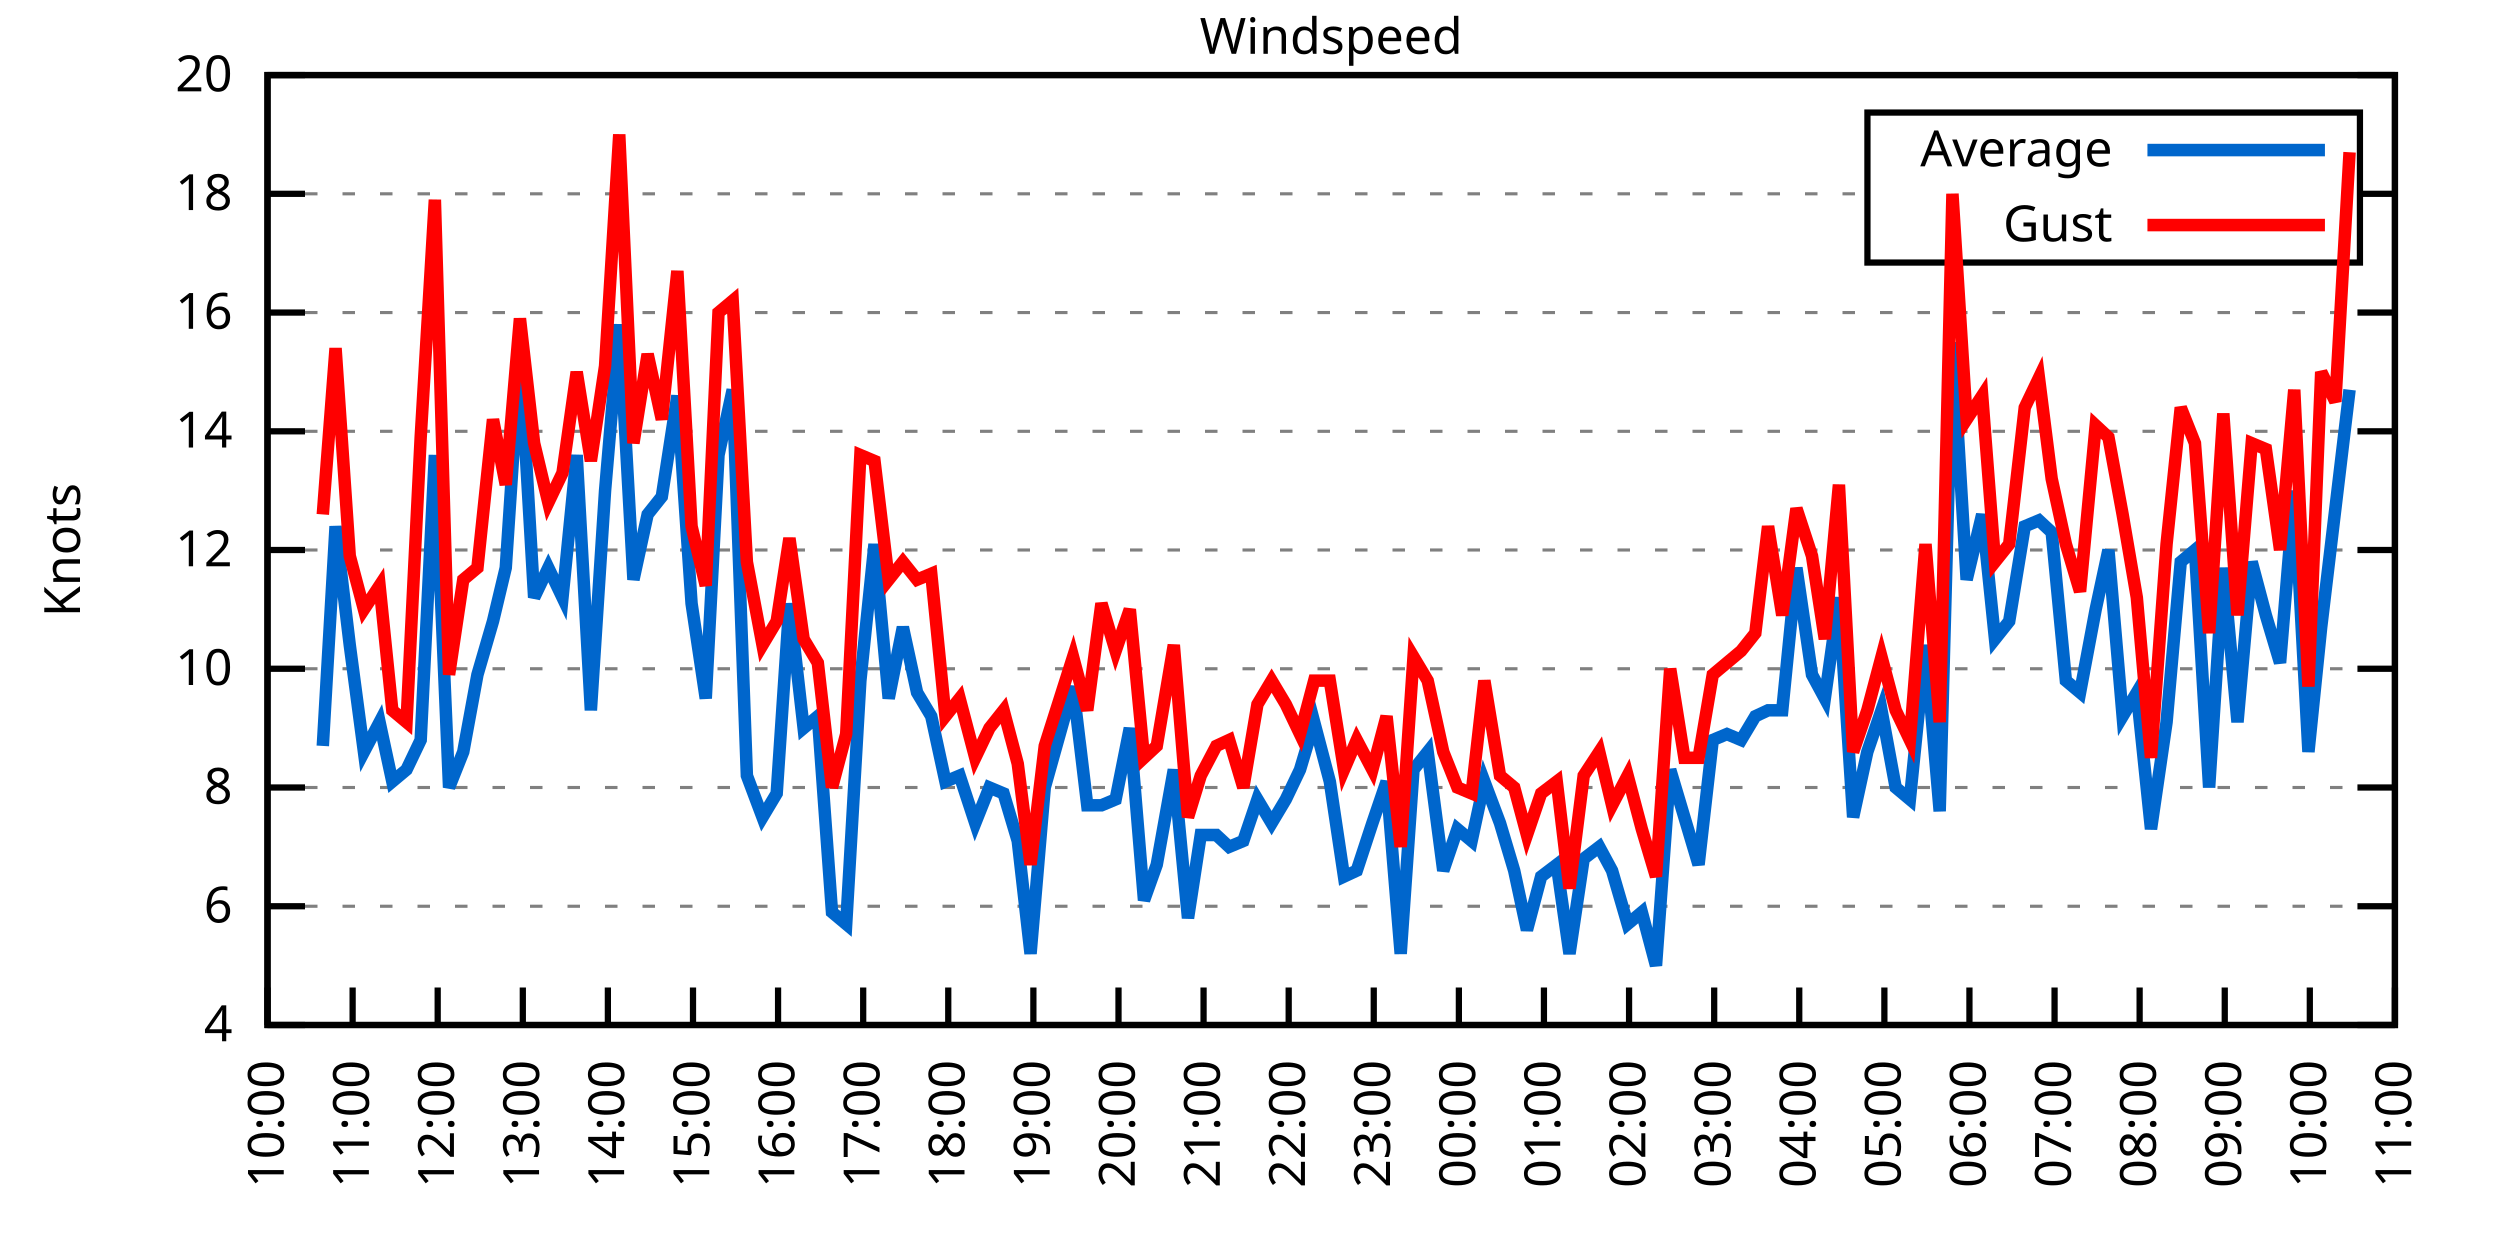
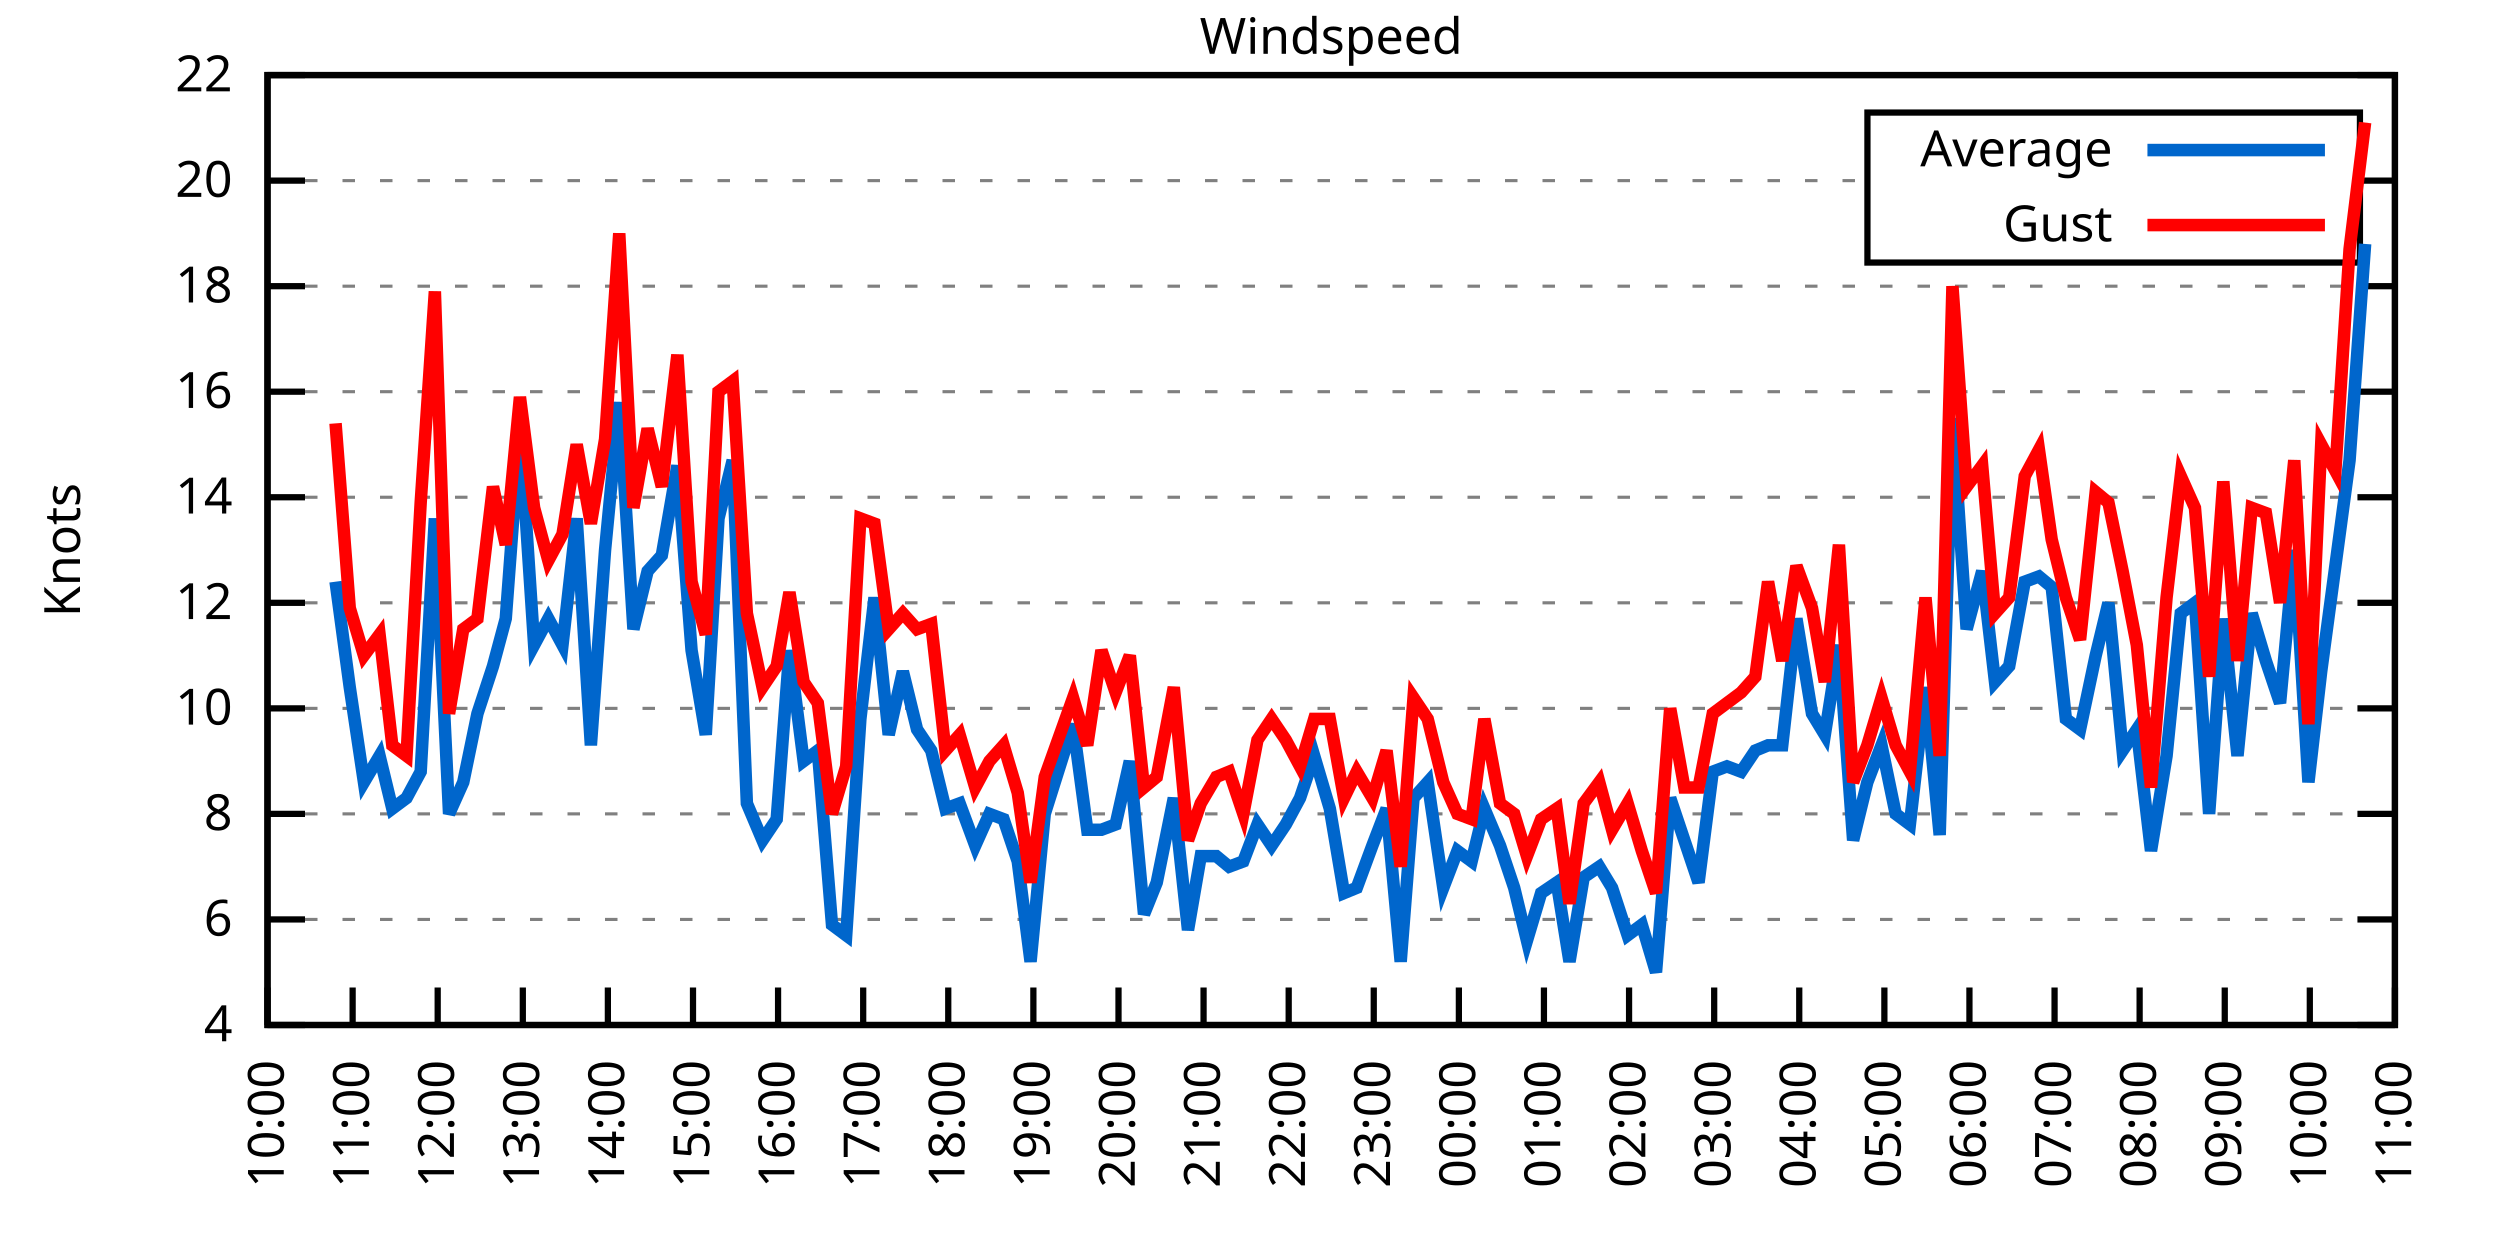
<svg xmlns="http://www.w3.org/2000/svg" xmlns:xlink="http://www.w3.org/1999/xlink" width="400" height="200" viewBox="0 0 400 200">
  <g id="gnuplot_canvas">
    <rect x="0" y="0" width="400" height="200" fill="none" />
    <defs>
      <circle id="gpDot" r="0.5" stroke-width="0.5" stroke="currentColor" />
      <path id="gpPt0" stroke-width="0.333" stroke="currentColor" d="M-1,0 h2 M0,-1 v2" />
      <path id="gpPt1" stroke-width="0.333" stroke="currentColor" d="M-1,-1 L1,1 M1,-1 L-1,1" />
      <path id="gpPt2" stroke-width="0.333" stroke="currentColor" d="M-1,0 L1,0 M0,-1 L0,1 M-1,-1 L1,1 M-1,1 L1,-1" />
      <rect id="gpPt3" stroke-width="0.333" stroke="currentColor" x="-1" y="-1" width="2" height="2" />
      <rect id="gpPt4" stroke-width="0.333" stroke="currentColor" fill="currentColor" x="-1" y="-1" width="2" height="2" />
      <circle id="gpPt5" stroke-width="0.333" stroke="currentColor" cx="0" cy="0" r="1" />
      <use xlink:href="#gpPt5" id="gpPt6" fill="currentColor" stroke="none" />
      <path id="gpPt7" stroke-width="0.333" stroke="currentColor" d="M0,-1.33 L-1.33,0.67 L1.33,0.67 z" />
      <use xlink:href="#gpPt7" id="gpPt8" fill="currentColor" stroke="none" />
      <use xlink:href="#gpPt7" id="gpPt9" stroke="currentColor" transform="rotate(180)" />
      <use xlink:href="#gpPt9" id="gpPt10" fill="currentColor" stroke="none" />
      <use xlink:href="#gpPt3" id="gpPt11" stroke="currentColor" transform="rotate(45)" />
      <use xlink:href="#gpPt11" id="gpPt12" fill="currentColor" stroke="none" />
      <path id="gpPt13" stroke-width="0.333" stroke="currentColor" d="M0,1.330 L1.265,0.411 L0.782,-1.067 L-0.782,-1.076 L-1.265,0.411 z" />
      <use xlink:href="#gpPt13" id="gpPt14" fill="currentColor" stroke="none" />
      <filter id="textbox" filterUnits="objectBoundingBox" x="0" y="0" height="1" width="1">
        <feFlood flood-color="white" flood-opacity="1" result="bgnd" />
        <feComposite in="SourceGraphic" in2="bgnd" operator="atop" />
      </filter>
      <filter id="greybox" filterUnits="objectBoundingBox" x="0" y="0" height="1" width="1">
        <feFlood flood-color="lightgrey" flood-opacity="1" result="grey" />
        <feComposite in="SourceGraphic" in2="grey" operator="atop" />
      </filter>
    </defs>
    <g fill="none" color="white" stroke="currentColor" stroke-width="1.00" stroke-linecap="butt" stroke-linejoin="miter">
</g>
    <g fill="none" color="black" stroke="currentColor" stroke-width="1.00" stroke-linecap="butt" stroke-linejoin="miter">
      <g stroke="none" shape-rendering="crispEdges">
        <polygon fill="rgb(255, 255, 255)" points="42.80,164.00 383.18,164.00 383.18,12.02 42.80,12.02 " />
      </g>
    </g>
    <g fill="none" color="black" stroke="currentColor" stroke-width="1.00" stroke-linecap="butt" stroke-linejoin="miter">
</g>
    <g fill="none" color="black" stroke="black" stroke-width="0.50" stroke-linecap="butt" stroke-linejoin="miter">
</g>
    <g fill="none" color="gray" stroke="currentColor" stroke-width="0.50" stroke-linecap="butt" stroke-linejoin="miter">
      <path stroke="gray" stroke-dasharray="2,4" class="gridline" d="M42.80,164.00 L383.19,164.00  " />
    </g>
    <g fill="none" color="gray" stroke="gray" stroke-width="1.00" stroke-linecap="butt" stroke-linejoin="miter">
</g>
    <g fill="none" color="black" stroke="currentColor" stroke-width="1.00" stroke-linecap="butt" stroke-linejoin="miter">
      <path stroke="black" d="M42.80,164.00 L48.80,164.00 M383.19,164.00 L377.19,164.00  " />
      <g transform="translate(37.20,166.60)" stroke="none" fill="black" font-family="Sans" font-size="8.00" text-anchor="end">
        <text>
          <tspan font-family="Sans"> 4</tspan>
        </text>
      </g>
    </g>
    <g fill="none" color="black" stroke="currentColor" stroke-width="1.00" stroke-linecap="butt" stroke-linejoin="miter">
</g>
    <g fill="none" color="black" stroke="black" stroke-width="0.50" stroke-linecap="butt" stroke-linejoin="miter">
</g>
    <g fill="none" color="gray" stroke="currentColor" stroke-width="0.50" stroke-linecap="butt" stroke-linejoin="miter">
-       <path stroke="gray" stroke-dasharray="2,4" class="gridline" d="M42.80,145.00 L383.19,145.00  " />
-     </g>
-     <g fill="none" color="gray" stroke="gray" stroke-width="1.00" stroke-linecap="butt" stroke-linejoin="miter">
- </g>
-     <g fill="none" color="black" stroke="currentColor" stroke-width="1.00" stroke-linecap="butt" stroke-linejoin="miter">
-       <path stroke="black" d="M42.80,145.00 L48.80,145.00 M383.19,145.00 L377.19,145.00  " />
-       <g transform="translate(37.20,147.60)" stroke="none" fill="black" font-family="Sans" font-size="8.00" text-anchor="end">
+       <path stroke="gray" stroke-dasharray="2,4" class="gridline" d="M42.80,147.11 L383.19,147.11  " />
+     </g>
+     <g fill="none" color="gray" stroke="gray" stroke-width="1.00" stroke-linecap="butt" stroke-linejoin="miter">
+ </g>
+     <g fill="none" color="black" stroke="currentColor" stroke-width="1.00" stroke-linecap="butt" stroke-linejoin="miter">
+       <path stroke="black" d="M42.80,147.11 L48.80,147.11 M383.19,147.11 L377.19,147.11  " />
+       <g transform="translate(37.20,149.71)" stroke="none" fill="black" font-family="Sans" font-size="8.00" text-anchor="end">
        <text>
          <tspan font-family="Sans"> 6</tspan>
        </text>
      </g>
    </g>
    <g fill="none" color="black" stroke="currentColor" stroke-width="1.00" stroke-linecap="butt" stroke-linejoin="miter">
</g>
    <g fill="none" color="black" stroke="black" stroke-width="0.50" stroke-linecap="butt" stroke-linejoin="miter">
</g>
    <g fill="none" color="gray" stroke="currentColor" stroke-width="0.50" stroke-linecap="butt" stroke-linejoin="miter">
-       <path stroke="gray" stroke-dasharray="2,4" class="gridline" d="M42.80,126.00 L383.19,126.00  " />
-     </g>
-     <g fill="none" color="gray" stroke="gray" stroke-width="1.00" stroke-linecap="butt" stroke-linejoin="miter">
- </g>
-     <g fill="none" color="black" stroke="currentColor" stroke-width="1.00" stroke-linecap="butt" stroke-linejoin="miter">
-       <path stroke="black" d="M42.80,126.00 L48.80,126.00 M383.19,126.00 L377.19,126.00  " />
-       <g transform="translate(37.20,128.60)" stroke="none" fill="black" font-family="Sans" font-size="8.00" text-anchor="end">
+       <path stroke="gray" stroke-dasharray="2,4" class="gridline" d="M42.80,130.22 L383.19,130.22  " />
+     </g>
+     <g fill="none" color="gray" stroke="gray" stroke-width="1.00" stroke-linecap="butt" stroke-linejoin="miter">
+ </g>
+     <g fill="none" color="black" stroke="currentColor" stroke-width="1.00" stroke-linecap="butt" stroke-linejoin="miter">
+       <path stroke="black" d="M42.80,130.22 L48.80,130.22 M383.19,130.22 L377.19,130.22  " />
+       <g transform="translate(37.20,132.82)" stroke="none" fill="black" font-family="Sans" font-size="8.00" text-anchor="end">
        <text>
          <tspan font-family="Sans"> 8</tspan>
        </text>
      </g>
    </g>
    <g fill="none" color="black" stroke="currentColor" stroke-width="1.00" stroke-linecap="butt" stroke-linejoin="miter">
</g>
    <g fill="none" color="black" stroke="black" stroke-width="0.50" stroke-linecap="butt" stroke-linejoin="miter">
</g>
    <g fill="none" color="gray" stroke="currentColor" stroke-width="0.50" stroke-linecap="butt" stroke-linejoin="miter">
-       <path stroke="gray" stroke-dasharray="2,4" class="gridline" d="M42.80,107.00 L383.19,107.00  " />
-     </g>
-     <g fill="none" color="gray" stroke="gray" stroke-width="1.00" stroke-linecap="butt" stroke-linejoin="miter">
- </g>
-     <g fill="none" color="black" stroke="currentColor" stroke-width="1.00" stroke-linecap="butt" stroke-linejoin="miter">
-       <path stroke="black" d="M42.80,107.00 L48.80,107.00 M383.19,107.00 L377.19,107.00  " />
-       <g transform="translate(37.20,109.60)" stroke="none" fill="black" font-family="Sans" font-size="8.00" text-anchor="end">
+       <path stroke="gray" stroke-dasharray="2,4" class="gridline" d="M42.80,113.34 L383.19,113.34  " />
+     </g>
+     <g fill="none" color="gray" stroke="gray" stroke-width="1.00" stroke-linecap="butt" stroke-linejoin="miter">
+ </g>
+     <g fill="none" color="black" stroke="currentColor" stroke-width="1.00" stroke-linecap="butt" stroke-linejoin="miter">
+       <path stroke="black" d="M42.80,113.34 L48.80,113.34 M383.19,113.34 L377.19,113.34  " />
+       <g transform="translate(37.20,115.94)" stroke="none" fill="black" font-family="Sans" font-size="8.00" text-anchor="end">
        <text>
          <tspan font-family="Sans"> 10</tspan>
        </text>
      </g>
    </g>
    <g fill="none" color="black" stroke="currentColor" stroke-width="1.00" stroke-linecap="butt" stroke-linejoin="miter">
</g>
    <g fill="none" color="black" stroke="black" stroke-width="0.50" stroke-linecap="butt" stroke-linejoin="miter">
</g>
    <g fill="none" color="gray" stroke="currentColor" stroke-width="0.50" stroke-linecap="butt" stroke-linejoin="miter">
-       <path stroke="gray" stroke-dasharray="2,4" class="gridline" d="M42.80,88.00 L383.19,88.00  " />
-     </g>
-     <g fill="none" color="gray" stroke="gray" stroke-width="1.00" stroke-linecap="butt" stroke-linejoin="miter">
- </g>
-     <g fill="none" color="black" stroke="currentColor" stroke-width="1.00" stroke-linecap="butt" stroke-linejoin="miter">
-       <path stroke="black" d="M42.80,88.00 L48.80,88.00 M383.19,88.00 L377.19,88.00  " />
-       <g transform="translate(37.20,90.60)" stroke="none" fill="black" font-family="Sans" font-size="8.00" text-anchor="end">
+       <path stroke="gray" stroke-dasharray="2,4" class="gridline" d="M42.80,96.45 L383.19,96.45  " />
+     </g>
+     <g fill="none" color="gray" stroke="gray" stroke-width="1.00" stroke-linecap="butt" stroke-linejoin="miter">
+ </g>
+     <g fill="none" color="black" stroke="currentColor" stroke-width="1.00" stroke-linecap="butt" stroke-linejoin="miter">
+       <path stroke="black" d="M42.80,96.45 L48.80,96.45 M383.19,96.45 L377.19,96.45  " />
+       <g transform="translate(37.20,99.05)" stroke="none" fill="black" font-family="Sans" font-size="8.00" text-anchor="end">
        <text>
          <tspan font-family="Sans"> 12</tspan>
        </text>
      </g>
    </g>
    <g fill="none" color="black" stroke="currentColor" stroke-width="1.00" stroke-linecap="butt" stroke-linejoin="miter">
</g>
    <g fill="none" color="black" stroke="black" stroke-width="0.50" stroke-linecap="butt" stroke-linejoin="miter">
</g>
    <g fill="none" color="gray" stroke="currentColor" stroke-width="0.50" stroke-linecap="butt" stroke-linejoin="miter">
-       <path stroke="gray" stroke-dasharray="2,4" class="gridline" d="M42.80,69.01 L383.19,69.01  " />
-     </g>
-     <g fill="none" color="gray" stroke="gray" stroke-width="1.00" stroke-linecap="butt" stroke-linejoin="miter">
- </g>
-     <g fill="none" color="black" stroke="currentColor" stroke-width="1.00" stroke-linecap="butt" stroke-linejoin="miter">
-       <path stroke="black" d="M42.80,69.01 L48.80,69.01 M383.19,69.01 L377.19,69.01  " />
-       <g transform="translate(37.20,71.61)" stroke="none" fill="black" font-family="Sans" font-size="8.00" text-anchor="end">
+       <path stroke="gray" stroke-dasharray="2,4" class="gridline" d="M42.80,79.56 L383.19,79.56  " />
+     </g>
+     <g fill="none" color="gray" stroke="gray" stroke-width="1.00" stroke-linecap="butt" stroke-linejoin="miter">
+ </g>
+     <g fill="none" color="black" stroke="currentColor" stroke-width="1.00" stroke-linecap="butt" stroke-linejoin="miter">
+       <path stroke="black" d="M42.80,79.56 L48.80,79.56 M383.19,79.56 L377.19,79.56  " />
+       <g transform="translate(37.20,82.16)" stroke="none" fill="black" font-family="Sans" font-size="8.00" text-anchor="end">
        <text>
          <tspan font-family="Sans"> 14</tspan>
        </text>
      </g>
    </g>
    <g fill="none" color="black" stroke="currentColor" stroke-width="1.00" stroke-linecap="butt" stroke-linejoin="miter">
</g>
    <g fill="none" color="black" stroke="black" stroke-width="0.50" stroke-linecap="butt" stroke-linejoin="miter">
</g>
    <g fill="none" color="gray" stroke="currentColor" stroke-width="0.50" stroke-linecap="butt" stroke-linejoin="miter">
-       <path stroke="gray" stroke-dasharray="2,4" class="gridline" d="M42.80,50.01 L383.19,50.01  " />
-     </g>
-     <g fill="none" color="gray" stroke="gray" stroke-width="1.00" stroke-linecap="butt" stroke-linejoin="miter">
- </g>
-     <g fill="none" color="black" stroke="currentColor" stroke-width="1.00" stroke-linecap="butt" stroke-linejoin="miter">
-       <path stroke="black" d="M42.80,50.01 L48.80,50.01 M383.19,50.01 L377.19,50.01  " />
-       <g transform="translate(37.20,52.61)" stroke="none" fill="black" font-family="Sans" font-size="8.00" text-anchor="end">
+       <path stroke="gray" stroke-dasharray="2,4" class="gridline" d="M42.80,62.67 L383.19,62.67  " />
+     </g>
+     <g fill="none" color="gray" stroke="gray" stroke-width="1.00" stroke-linecap="butt" stroke-linejoin="miter">
+ </g>
+     <g fill="none" color="black" stroke="currentColor" stroke-width="1.00" stroke-linecap="butt" stroke-linejoin="miter">
+       <path stroke="black" d="M42.80,62.67 L48.80,62.67 M383.19,62.67 L377.19,62.67  " />
+       <g transform="translate(37.20,65.27)" stroke="none" fill="black" font-family="Sans" font-size="8.00" text-anchor="end">
        <text>
          <tspan font-family="Sans"> 16</tspan>
        </text>
      </g>
    </g>
    <g fill="none" color="black" stroke="currentColor" stroke-width="1.00" stroke-linecap="butt" stroke-linejoin="miter">
</g>
    <g fill="none" color="black" stroke="black" stroke-width="0.50" stroke-linecap="butt" stroke-linejoin="miter">
</g>
    <g fill="none" color="gray" stroke="currentColor" stroke-width="0.50" stroke-linecap="butt" stroke-linejoin="miter">
-       <path stroke="gray" stroke-dasharray="2,4" class="gridline" d="M42.80,31.01 L298.79,31.01 M377.59,31.01 L383.19,31.01  " />
-     </g>
-     <g fill="none" color="gray" stroke="gray" stroke-width="1.00" stroke-linecap="butt" stroke-linejoin="miter">
- </g>
-     <g fill="none" color="black" stroke="currentColor" stroke-width="1.00" stroke-linecap="butt" stroke-linejoin="miter">
-       <path stroke="black" d="M42.80,31.01 L48.80,31.01 M383.19,31.01 L377.19,31.01  " />
-       <g transform="translate(37.20,33.61)" stroke="none" fill="black" font-family="Sans" font-size="8.00" text-anchor="end">
+       <path stroke="gray" stroke-dasharray="2,4" class="gridline" d="M42.80,45.79 L383.19,45.79  " />
+     </g>
+     <g fill="none" color="gray" stroke="gray" stroke-width="1.00" stroke-linecap="butt" stroke-linejoin="miter">
+ </g>
+     <g fill="none" color="black" stroke="currentColor" stroke-width="1.00" stroke-linecap="butt" stroke-linejoin="miter">
+       <path stroke="black" d="M42.80,45.79 L48.80,45.79 M383.19,45.79 L377.19,45.79  " />
+       <g transform="translate(37.20,48.39)" stroke="none" fill="black" font-family="Sans" font-size="8.00" text-anchor="end">
        <text>
          <tspan font-family="Sans"> 18</tspan>
+         </text>
+       </g>
+     </g>
+     <g fill="none" color="black" stroke="currentColor" stroke-width="1.00" stroke-linecap="butt" stroke-linejoin="miter">
+ </g>
+     <g fill="none" color="black" stroke="black" stroke-width="0.50" stroke-linecap="butt" stroke-linejoin="miter">
+ </g>
+     <g fill="none" color="gray" stroke="currentColor" stroke-width="0.50" stroke-linecap="butt" stroke-linejoin="miter">
+       <path stroke="gray" stroke-dasharray="2,4" class="gridline" d="M42.80,28.90 L298.79,28.90 M377.59,28.90 L383.19,28.90  " />
+     </g>
+     <g fill="none" color="gray" stroke="gray" stroke-width="1.00" stroke-linecap="butt" stroke-linejoin="miter">
+ </g>
+     <g fill="none" color="black" stroke="currentColor" stroke-width="1.00" stroke-linecap="butt" stroke-linejoin="miter">
+       <path stroke="black" d="M42.80,28.90 L48.80,28.90 M383.19,28.90 L377.19,28.90  " />
+       <g transform="translate(37.20,31.50)" stroke="none" fill="black" font-family="Sans" font-size="8.00" text-anchor="end">
+         <text>
+           <tspan font-family="Sans"> 20</tspan>
        </text>
      </g>
    </g>
    <g fill="none" color="black" stroke="currentColor" stroke-width="1.00" stroke-linecap="butt" stroke-linejoin="miter">
</g>
    <g fill="none" color="black" stroke="black" stroke-width="0.50" stroke-linecap="butt" stroke-linejoin="miter">
</g>
    <g fill="none" color="gray" stroke="currentColor" stroke-width="0.50" stroke-linecap="butt" stroke-linejoin="miter">
      <path stroke="gray" stroke-dasharray="2,4" class="gridline" d="M42.80,12.01 L383.19,12.01  " />
    </g>
    <g fill="none" color="gray" stroke="gray" stroke-width="1.00" stroke-linecap="butt" stroke-linejoin="miter">
</g>
    <g fill="none" color="black" stroke="currentColor" stroke-width="1.00" stroke-linecap="butt" stroke-linejoin="miter">
      <path stroke="black" d="M42.80,12.01 L48.80,12.01 M383.19,12.01 L377.19,12.01  " />
      <g transform="translate(37.20,14.61)" stroke="none" fill="black" font-family="Sans" font-size="8.00" text-anchor="end">
        <text>
-           <tspan font-family="Sans"> 20</tspan>
+           <tspan font-family="Sans"> 22</tspan>
        </text>
      </g>
    </g>
    <g fill="none" color="black" stroke="currentColor" stroke-width="1.00" stroke-linecap="butt" stroke-linejoin="miter">
      <path stroke="black" d="M42.80,164.00 L42.80,158.00  " />
      <g transform="translate(45.40,169.60) rotate(270.00)" stroke="none" fill="black" font-family="Sans" font-size="8.00" text-anchor="end">
        <text>
          <tspan font-family="Sans">10:00</tspan>
        </text>
      </g>
    </g>
    <g fill="none" color="black" stroke="currentColor" stroke-width="1.00" stroke-linecap="butt" stroke-linejoin="miter">
      <path stroke="black" d="M56.42,164.00 L56.42,158.00  " />
      <g transform="translate(59.02,169.60) rotate(270.00)" stroke="none" fill="black" font-family="Sans" font-size="8.00" text-anchor="end">
        <text>
          <tspan font-family="Sans">11:00</tspan>
        </text>
      </g>
    </g>
    <g fill="none" color="black" stroke="currentColor" stroke-width="1.00" stroke-linecap="butt" stroke-linejoin="miter">
      <path stroke="black" d="M70.03,164.00 L70.03,158.00  " />
      <g transform="translate(72.63,169.60) rotate(270.00)" stroke="none" fill="black" font-family="Sans" font-size="8.00" text-anchor="end">
        <text>
          <tspan font-family="Sans">12:00</tspan>
        </text>
      </g>
    </g>
    <g fill="none" color="black" stroke="currentColor" stroke-width="1.00" stroke-linecap="butt" stroke-linejoin="miter">
      <path stroke="black" d="M83.65,164.00 L83.65,158.00  " />
      <g transform="translate(86.25,169.60) rotate(270.00)" stroke="none" fill="black" font-family="Sans" font-size="8.00" text-anchor="end">
        <text>
          <tspan font-family="Sans">13:00</tspan>
        </text>
      </g>
    </g>
    <g fill="none" color="black" stroke="currentColor" stroke-width="1.00" stroke-linecap="butt" stroke-linejoin="miter">
      <path stroke="black" d="M97.26,164.00 L97.26,158.00  " />
      <g transform="translate(99.86,169.60) rotate(270.00)" stroke="none" fill="black" font-family="Sans" font-size="8.00" text-anchor="end">
        <text>
          <tspan font-family="Sans">14:00</tspan>
        </text>
      </g>
    </g>
    <g fill="none" color="black" stroke="currentColor" stroke-width="1.00" stroke-linecap="butt" stroke-linejoin="miter">
      <path stroke="black" d="M110.88,164.00 L110.88,158.00  " />
      <g transform="translate(113.48,169.60) rotate(270.00)" stroke="none" fill="black" font-family="Sans" font-size="8.00" text-anchor="end">
        <text>
          <tspan font-family="Sans">15:00</tspan>
        </text>
      </g>
    </g>
    <g fill="none" color="black" stroke="currentColor" stroke-width="1.00" stroke-linecap="butt" stroke-linejoin="miter">
      <path stroke="black" d="M124.49,164.00 L124.49,158.00  " />
      <g transform="translate(127.09,169.60) rotate(270.00)" stroke="none" fill="black" font-family="Sans" font-size="8.00" text-anchor="end">
        <text>
          <tspan font-family="Sans">16:00</tspan>
        </text>
      </g>
    </g>
    <g fill="none" color="black" stroke="currentColor" stroke-width="1.00" stroke-linecap="butt" stroke-linejoin="miter">
      <path stroke="black" d="M138.11,164.00 L138.11,158.00  " />
      <g transform="translate(140.71,169.60) rotate(270.00)" stroke="none" fill="black" font-family="Sans" font-size="8.00" text-anchor="end">
        <text>
          <tspan font-family="Sans">17:00</tspan>
        </text>
      </g>
    </g>
    <g fill="none" color="black" stroke="currentColor" stroke-width="1.00" stroke-linecap="butt" stroke-linejoin="miter">
      <path stroke="black" d="M151.72,164.00 L151.72,158.00  " />
      <g transform="translate(154.32,169.60) rotate(270.00)" stroke="none" fill="black" font-family="Sans" font-size="8.00" text-anchor="end">
        <text>
          <tspan font-family="Sans">18:00</tspan>
        </text>
      </g>
    </g>
    <g fill="none" color="black" stroke="currentColor" stroke-width="1.00" stroke-linecap="butt" stroke-linejoin="miter">
      <path stroke="black" d="M165.34,164.00 L165.34,158.00  " />
      <g transform="translate(167.94,169.60) rotate(270.00)" stroke="none" fill="black" font-family="Sans" font-size="8.00" text-anchor="end">
        <text>
          <tspan font-family="Sans">19:00</tspan>
        </text>
      </g>
    </g>
    <g fill="none" color="black" stroke="currentColor" stroke-width="1.00" stroke-linecap="butt" stroke-linejoin="miter">
      <path stroke="black" d="M178.96,164.00 L178.96,158.00  " />
      <g transform="translate(181.56,169.60) rotate(270.00)" stroke="none" fill="black" font-family="Sans" font-size="8.00" text-anchor="end">
        <text>
          <tspan font-family="Sans">20:00</tspan>
        </text>
      </g>
    </g>
    <g fill="none" color="black" stroke="currentColor" stroke-width="1.00" stroke-linecap="butt" stroke-linejoin="miter">
      <path stroke="black" d="M192.57,164.00 L192.57,158.00  " />
      <g transform="translate(195.17,169.60) rotate(270.00)" stroke="none" fill="black" font-family="Sans" font-size="8.00" text-anchor="end">
        <text>
          <tspan font-family="Sans">21:00</tspan>
        </text>
      </g>
    </g>
    <g fill="none" color="black" stroke="currentColor" stroke-width="1.00" stroke-linecap="butt" stroke-linejoin="miter">
      <path stroke="black" d="M206.19,164.00 L206.19,158.00  " />
      <g transform="translate(208.79,169.60) rotate(270.00)" stroke="none" fill="black" font-family="Sans" font-size="8.00" text-anchor="end">
        <text>
          <tspan font-family="Sans">22:00</tspan>
        </text>
      </g>
    </g>
    <g fill="none" color="black" stroke="currentColor" stroke-width="1.00" stroke-linecap="butt" stroke-linejoin="miter">
      <path stroke="black" d="M219.80,164.00 L219.80,158.00  " />
      <g transform="translate(222.40,169.60) rotate(270.00)" stroke="none" fill="black" font-family="Sans" font-size="8.00" text-anchor="end">
        <text>
          <tspan font-family="Sans">23:00</tspan>
        </text>
      </g>
    </g>
    <g fill="none" color="black" stroke="currentColor" stroke-width="1.00" stroke-linecap="butt" stroke-linejoin="miter">
      <path stroke="black" d="M233.42,164.00 L233.42,158.00  " />
      <g transform="translate(236.02,169.60) rotate(270.00)" stroke="none" fill="black" font-family="Sans" font-size="8.00" text-anchor="end">
        <text>
          <tspan font-family="Sans">00:00</tspan>
        </text>
      </g>
    </g>
    <g fill="none" color="black" stroke="currentColor" stroke-width="1.00" stroke-linecap="butt" stroke-linejoin="miter">
      <path stroke="black" d="M247.03,164.00 L247.03,158.00  " />
      <g transform="translate(249.63,169.60) rotate(270.00)" stroke="none" fill="black" font-family="Sans" font-size="8.00" text-anchor="end">
        <text>
          <tspan font-family="Sans">01:00</tspan>
        </text>
      </g>
    </g>
    <g fill="none" color="black" stroke="currentColor" stroke-width="1.00" stroke-linecap="butt" stroke-linejoin="miter">
      <path stroke="black" d="M260.65,164.00 L260.65,158.00  " />
      <g transform="translate(263.25,169.60) rotate(270.00)" stroke="none" fill="black" font-family="Sans" font-size="8.00" text-anchor="end">
        <text>
          <tspan font-family="Sans">02:00</tspan>
        </text>
      </g>
    </g>
    <g fill="none" color="black" stroke="currentColor" stroke-width="1.00" stroke-linecap="butt" stroke-linejoin="miter">
      <path stroke="black" d="M274.27,164.00 L274.27,158.00  " />
      <g transform="translate(276.87,169.60) rotate(270.00)" stroke="none" fill="black" font-family="Sans" font-size="8.00" text-anchor="end">
        <text>
          <tspan font-family="Sans">03:00</tspan>
        </text>
      </g>
    </g>
    <g fill="none" color="black" stroke="currentColor" stroke-width="1.00" stroke-linecap="butt" stroke-linejoin="miter">
      <path stroke="black" d="M287.88,164.00 L287.88,158.00  " />
      <g transform="translate(290.48,169.60) rotate(270.00)" stroke="none" fill="black" font-family="Sans" font-size="8.00" text-anchor="end">
        <text>
          <tspan font-family="Sans">04:00</tspan>
        </text>
      </g>
    </g>
    <g fill="none" color="black" stroke="currentColor" stroke-width="1.00" stroke-linecap="butt" stroke-linejoin="miter">
      <path stroke="black" d="M301.50,164.00 L301.50,158.00  " />
      <g transform="translate(304.10,169.60) rotate(270.00)" stroke="none" fill="black" font-family="Sans" font-size="8.00" text-anchor="end">
        <text>
          <tspan font-family="Sans">05:00</tspan>
        </text>
      </g>
    </g>
    <g fill="none" color="black" stroke="currentColor" stroke-width="1.00" stroke-linecap="butt" stroke-linejoin="miter">
      <path stroke="black" d="M315.11,164.00 L315.11,158.00  " />
      <g transform="translate(317.71,169.60) rotate(270.00)" stroke="none" fill="black" font-family="Sans" font-size="8.00" text-anchor="end">
        <text>
          <tspan font-family="Sans">06:00</tspan>
        </text>
      </g>
    </g>
    <g fill="none" color="black" stroke="currentColor" stroke-width="1.00" stroke-linecap="butt" stroke-linejoin="miter">
      <path stroke="black" d="M328.73,164.00 L328.73,158.00  " />
      <g transform="translate(331.33,169.60) rotate(270.00)" stroke="none" fill="black" font-family="Sans" font-size="8.00" text-anchor="end">
        <text>
          <tspan font-family="Sans">07:00</tspan>
        </text>
      </g>
    </g>
    <g fill="none" color="black" stroke="currentColor" stroke-width="1.00" stroke-linecap="butt" stroke-linejoin="miter">
      <path stroke="black" d="M342.34,164.00 L342.34,158.00  " />
      <g transform="translate(344.94,169.60) rotate(270.00)" stroke="none" fill="black" font-family="Sans" font-size="8.00" text-anchor="end">
        <text>
          <tspan font-family="Sans">08:00</tspan>
        </text>
      </g>
    </g>
    <g fill="none" color="black" stroke="currentColor" stroke-width="1.00" stroke-linecap="butt" stroke-linejoin="miter">
      <path stroke="black" d="M355.96,164.00 L355.96,158.00  " />
      <g transform="translate(358.56,169.60) rotate(270.00)" stroke="none" fill="black" font-family="Sans" font-size="8.00" text-anchor="end">
        <text>
          <tspan font-family="Sans">09:00</tspan>
        </text>
      </g>
    </g>
    <g fill="none" color="black" stroke="currentColor" stroke-width="1.00" stroke-linecap="butt" stroke-linejoin="miter">
      <path stroke="black" d="M369.57,164.00 L369.57,158.00  " />
      <g transform="translate(372.17,169.60) rotate(270.00)" stroke="none" fill="black" font-family="Sans" font-size="8.00" text-anchor="end">
        <text>
          <tspan font-family="Sans">10:00</tspan>
        </text>
      </g>
    </g>
    <g fill="none" color="black" stroke="currentColor" stroke-width="1.00" stroke-linecap="butt" stroke-linejoin="miter">
      <path stroke="black" d="M383.19,164.00 L383.19,158.00  " />
      <g transform="translate(385.79,169.60) rotate(270.00)" stroke="none" fill="black" font-family="Sans" font-size="8.00" text-anchor="end">
        <text>
          <tspan font-family="Sans">11:00</tspan>
        </text>
      </g>
    </g>
    <g fill="none" color="black" stroke="currentColor" stroke-width="1.00" stroke-linecap="butt" stroke-linejoin="miter">
</g>
    <g fill="none" color="black" stroke="currentColor" stroke-width="1.00" stroke-linecap="butt" stroke-linejoin="miter">
      <path stroke="black" d="M42.80,12.01 L42.80,164.00 L383.19,164.00 L383.19,12.01 L42.80,12.01 Z  " />
    </g>
    <g fill="none" color="black" stroke="currentColor" stroke-width="1.00" stroke-linecap="butt" stroke-linejoin="miter">
</g>
    <g fill="none" color="black" stroke="currentColor" stroke-width="1.00" stroke-linecap="butt" stroke-linejoin="miter">
      <path stroke="black" d="M298.79,42.01 L298.79,18.01 L377.59,18.01 L377.59,42.01 L298.79,42.01 Z  " />
    </g>
    <g id="Windspeed_plot_1">
      <g fill="none" color="white" stroke="black" stroke-width="2.00" stroke-linecap="butt" stroke-linejoin="miter">
</g>
      <g fill="none" color="black" stroke="currentColor" stroke-width="2.00" stroke-linecap="butt" stroke-linejoin="miter">
        <g transform="translate(337.99,26.61)" stroke="none" fill="black" font-family="Sans" font-size="8.00" text-anchor="end">
          <text>
            <tspan font-family="Sans">Average</tspan>
          </text>
        </g>
      </g>
      <g fill="none" color="black" stroke="currentColor" stroke-width="2.00" stroke-linecap="butt" stroke-linejoin="miter">
-         <path stroke="rgb(  0, 102, 204)" d="M343.59,24.01 L371.99,24.01 M51.65,119.35 L53.69,84.21 L55.96,103.20 L58.23,120.30 L60.73,115.55 L62.77,125.05   L65.04,123.15 L67.31,118.40 L69.58,72.81 L71.85,126.00 L74.12,120.30 L76.39,107.95 L78.88,99.40 L80.92,90.85   L83.19,56.66 L85.46,95.60 L87.73,90.85 L90.00,95.60 L92.27,72.81 L94.54,113.65 L96.81,78.51 L99.08,51.91   L101.35,92.75 L103.62,82.31 L105.89,79.46 L108.38,63.31 L110.65,96.55 L112.92,111.75 L114.96,72.81 L117.23,62.36   L119.50,124.10 L122.00,130.75 L124.27,126.95 L126.31,96.55 L128.58,116.50 L130.85,114.60 L133.12,145.95 L135.39,147.85   L137.66,108.90 L139.92,87.06 L142.19,111.75 L144.46,100.35 L146.73,110.80 L149.00,114.60 L151.27,125.05 L153.54,124.10   L156.04,131.70 L158.31,126.00 L160.57,126.95 L162.84,134.55 L164.89,152.60 L167.16,126.00 L171.69,109.85 L173.96,128.85   L176.23,128.85 L178.50,127.90 L180.77,116.50 L183.04,144.05 L185.08,138.35 L187.81,123.15 L190.08,146.90 L192.12,133.60   L194.61,133.60 L196.66,135.50 L198.93,134.55 L201.19,127.90 L203.46,131.70 L205.73,127.90 L208.00,123.15 L210.27,115.55   L212.77,125.05 L215.04,140.25 L217.08,139.30 L219.58,131.70 L221.85,125.05 L224.11,152.60 L226.16,123.15 L228.43,120.30   L230.92,139.30 L233.19,132.65 L235.46,134.55 L237.50,125.05 L240.00,131.70 L242.27,139.30 L244.31,148.80 L246.58,140.25   L249.08,138.35 L251.12,152.60 L253.39,137.40 L255.88,135.50 L257.93,139.30 L260.42,147.85 L262.69,145.95 L264.96,154.50   L267.23,123.15 L269.50,130.75 L271.77,138.35 L274.04,118.40 L276.31,117.45 L278.58,118.40 L280.85,114.60 L282.89,113.65   L285.16,113.65 L287.43,90.85 L289.92,107.95 L291.97,111.75 L294.23,95.60 L296.50,130.75 L298.77,120.30 L301.04,113.65   L303.31,126.00 L305.58,127.90 L308.08,103.20 L310.35,129.80 L312.39,54.76 L314.66,92.75 L317.15,82.31 L319.20,102.25   L321.47,99.40 L323.96,84.21 L326.23,83.26 L328.27,85.16 L330.54,108.90 L332.81,110.80 L335.31,97.50 L337.35,88.00   L339.62,114.60 L341.89,110.80 L344.16,132.65 L346.65,115.55 L348.92,89.90 L351.19,88.00 L353.46,126.00 L355.73,90.85   L358.00,115.55 L360.27,89.90 L362.54,98.45 L364.81,106.05 L367.08,78.51 L369.35,120.30 L371.39,100.35 L373.66,81.36   L375.93,62.36  " />
+         <path stroke="rgb(  0, 102, 204)" d="M343.59,24.01 L371.99,24.01 M53.69,93.07 L55.96,109.96 L58.23,125.16 L60.73,120.94 L62.77,129.38 L65.04,127.69   L67.31,123.47 L69.58,82.94 L71.85,130.22 L74.12,125.16 L76.39,114.18 L78.88,106.58 L80.92,98.98 L83.19,68.58   L85.46,103.20 L87.73,98.98 L90.00,103.20 L92.27,82.94 L94.54,119.25 L96.81,88.00 L99.08,64.36 L101.35,100.67   L103.62,91.38 L105.89,88.85 L108.38,74.49 L110.65,104.05 L112.92,117.56 L114.96,82.94 L117.23,73.65 L119.50,128.54   L122.00,134.45 L124.27,131.07 L126.31,104.05 L128.58,121.78 L130.85,120.09 L133.12,147.96 L135.39,149.65 L137.66,115.03   L139.92,95.60 L142.19,117.56 L144.46,107.43 L146.73,116.71 L149.00,120.09 L151.27,129.38 L153.54,128.54 L156.04,135.29   L158.31,130.22 L160.57,131.07 L162.84,137.82 L164.89,153.87 L167.16,130.22 L171.69,115.87 L173.96,132.76 L176.23,132.76   L178.50,131.91 L180.77,121.78 L183.04,146.27 L185.08,141.20 L187.81,127.69 L190.08,148.80 L192.12,136.98 L194.61,136.98   L196.66,138.67 L198.93,137.82 L201.19,131.91 L203.46,135.29 L205.73,131.91 L208.00,127.69 L210.27,120.94 L212.77,129.38   L215.04,142.89 L217.08,142.05 L219.58,135.29 L221.85,129.38 L224.11,153.87 L226.16,127.69 L228.43,125.16 L230.92,142.05   L233.19,136.14 L235.46,137.82 L237.50,129.38 L240.00,135.29 L242.27,142.05 L244.31,150.49 L246.58,142.89 L249.08,141.20   L251.12,153.87 L253.39,140.36 L255.88,138.67 L257.93,142.05 L260.42,149.65 L262.69,147.96 L264.96,155.56 L267.23,127.69   L269.50,134.45 L271.77,141.20 L274.04,123.47 L276.31,122.62 L278.58,123.47 L280.85,120.09 L282.89,119.25 L285.16,119.25   L287.43,98.98 L289.92,114.18 L291.97,117.56 L294.23,103.20 L296.50,134.45 L298.77,125.16 L301.04,119.25 L303.31,130.22   L305.58,131.91 L308.08,109.96 L310.35,133.60 L312.39,66.90 L314.66,100.67 L317.15,91.38 L319.20,109.11 L321.47,106.58   L323.96,93.07 L326.23,92.23 L328.27,93.92 L330.54,115.03 L332.81,116.71 L335.31,104.89 L337.35,96.45 L339.62,120.09   L341.89,116.71 L344.16,136.14 L346.65,120.94 L348.92,98.14 L351.19,96.45 L353.46,130.22 L355.73,98.98 L358.00,120.94   L360.27,98.14 L362.54,105.74 L364.81,112.49 L367.08,88.00 L369.35,125.16 L371.39,107.43 L373.66,90.54 L375.93,73.65   L378.42,39.03  " />
      </g>
    </g>
    <g id="Windspeed_plot_2">
      <g fill="none" color="black" stroke="currentColor" stroke-width="2.00" stroke-linecap="butt" stroke-linejoin="miter">
        <g transform="translate(337.99,38.61)" stroke="none" fill="black" font-family="Sans" font-size="8.00" text-anchor="end">
          <text>
            <tspan font-family="Sans">Gust</tspan>
          </text>
        </g>
      </g>
      <g fill="none" color="black" stroke="currentColor" stroke-width="2.00" stroke-linecap="butt" stroke-linejoin="miter">
-         <path stroke="rgb(255,   0,   0)" d="M343.59,36.01 L371.99,36.01 M51.65,82.31 L53.69,55.71 L55.96,88.95 L58.23,97.50 L60.73,93.70 L62.77,113.65   L65.04,115.55 L67.31,69.96 L69.58,31.96 L71.85,107.95 L74.12,92.75 L76.39,90.85 L78.88,67.11 L80.92,77.56   L83.19,50.96 L85.46,70.91 L87.73,80.41 L90.00,75.66 L92.27,59.51 L94.54,73.76 L96.81,58.56 L99.08,21.51   L101.35,70.91 L103.62,56.66 L105.89,67.11 L108.38,43.36 L110.65,84.21 L112.92,93.70 L114.96,50.01 L117.23,48.11   L119.50,89.90 L122.00,103.20 L124.27,99.40 L126.31,86.11 L128.58,102.25 L130.85,106.05 L133.12,126.00 L135.39,117.45   L137.66,72.81 L139.92,73.76 L142.19,92.75 L144.46,89.90 L146.73,92.75 L149.00,91.80 L151.27,114.60 L153.54,111.75   L156.04,121.25 L158.31,116.50 L160.57,113.65 L162.84,122.20 L164.89,138.35 L167.16,119.35 L171.69,105.10 L173.96,113.65   L176.23,96.55 L178.50,104.15 L180.77,97.50 L183.04,121.25 L185.08,119.35 L187.81,103.20 L190.08,130.75 L192.12,124.10   L194.61,119.35 L196.66,118.40 L198.93,126.00 L201.19,112.70 L203.46,108.90 L205.73,112.70 L208.00,117.45 L210.27,108.90   L212.77,108.90 L215.04,123.15 L217.08,118.40 L219.58,123.15 L221.85,114.60 L224.11,135.50 L226.16,105.10 L228.43,108.90   L230.92,120.30 L233.19,126.00 L235.46,126.95 L237.50,108.90 L240.00,124.10 L242.27,126.00 L244.31,133.60 L246.58,126.95   L249.08,125.05 L251.12,142.15 L253.39,124.10 L255.88,120.30 L257.93,128.85 L260.42,124.10 L262.69,132.65 L264.96,140.25   L267.23,107.00 L269.50,121.25 L271.77,121.25 L274.04,107.95 L276.31,106.05 L278.58,104.15 L280.85,101.30 L282.89,84.21   L285.16,98.45 L287.43,81.36 L289.92,88.95 L291.97,102.25 L294.23,77.56 L296.50,120.30 L298.77,113.65 L301.04,105.10   L303.31,113.65 L305.58,118.40 L308.08,87.06 L310.35,115.55 L312.39,31.01 L314.66,67.11 L317.15,63.31 L319.20,89.90   L321.47,87.06 L323.96,65.21 L326.23,60.46 L328.27,76.61 L330.54,87.06 L332.81,94.65 L335.31,68.06 L337.35,69.96   L339.62,82.31 L341.89,95.60 L344.16,121.25 L346.65,87.06 L348.92,65.21 L351.19,70.91 L353.46,101.30 L355.73,66.16   L358.00,98.45 L360.27,70.91 L362.54,71.86 L364.81,88.00 L367.08,62.36 L369.35,109.85 L371.39,59.51 L373.66,64.26   L375.93,24.36  " />
+         <path stroke="rgb(255,   0,   0)" d="M343.59,36.01 L371.99,36.01 M53.69,67.74 L55.96,97.29 L58.23,104.89 L60.73,101.52 L62.77,119.25 L65.04,120.94   L67.31,80.41 L69.58,46.63 L71.85,114.18 L74.12,100.67 L76.39,98.98 L78.88,77.87 L80.92,87.16 L83.19,63.52   L85.46,81.25 L87.73,89.69 L90.00,85.47 L92.27,71.12 L94.54,83.78 L96.81,70.27 L99.08,37.34 L101.35,81.25   L103.62,68.58 L105.89,77.87 L108.38,56.76 L110.65,93.07 L112.92,101.52 L114.96,62.67 L117.23,60.98 L119.50,98.14   L122.00,109.96 L124.27,106.58 L126.31,94.76 L128.58,109.11 L130.85,112.49 L133.12,130.22 L135.39,122.62 L137.66,82.94   L139.92,83.78 L142.19,100.67 L144.46,98.14 L146.73,100.67 L149.00,99.83 L151.27,120.09 L153.54,117.56 L156.04,126.00   L158.31,121.78 L160.57,119.25 L162.84,126.85 L164.89,141.20 L167.16,124.31 L171.69,111.65 L173.96,119.25 L176.23,104.05   L178.50,110.80 L180.77,104.89 L183.04,126.00 L185.08,124.31 L187.81,109.96 L190.08,134.45 L192.12,128.54 L194.61,124.31   L196.66,123.47 L198.93,130.22 L201.19,118.40 L203.46,115.03 L205.73,118.40 L208.00,122.62 L210.27,115.03 L212.77,115.03   L215.04,127.69 L217.08,123.47 L219.58,127.69 L221.85,120.09 L224.11,138.67 L226.16,111.65 L228.43,115.03 L230.92,125.16   L233.19,130.22 L235.46,131.07 L237.50,115.03 L240.00,128.54 L242.27,130.22 L244.31,136.98 L246.58,131.07 L249.08,129.38   L251.12,144.58 L253.39,128.54 L255.88,125.16 L257.93,132.76 L260.42,128.54 L262.69,136.14 L264.96,142.89 L267.23,113.34   L269.50,126.00 L271.77,126.00 L274.04,114.18 L276.31,112.49 L278.58,110.80 L280.85,108.27 L282.89,93.07 L285.16,105.74   L287.43,90.54 L289.92,97.29 L291.97,109.11 L294.23,87.16 L296.50,125.16 L298.77,119.25 L301.04,111.65 L303.31,119.25   L305.58,123.47 L308.08,95.60 L310.35,120.94 L312.39,45.79 L314.66,77.87 L317.15,74.49 L319.20,98.14 L321.47,95.60   L323.96,76.18 L326.23,71.96 L328.27,86.32 L330.54,95.60 L332.81,102.36 L335.31,78.72 L337.35,80.41 L339.62,91.38   L341.89,103.20 L344.16,126.00 L346.65,95.60 L348.92,76.18 L351.19,81.25 L353.46,108.27 L355.73,77.03 L358.00,105.74   L360.27,81.25 L362.54,82.09 L364.81,96.45 L367.08,73.65 L369.35,115.87 L371.39,71.12 L373.66,75.34 L375.93,39.87   L378.42,19.61  " />
      </g>
    </g>
    <g fill="none" color="black" stroke="currentColor" stroke-width="2.00" stroke-linecap="butt" stroke-linejoin="miter">
</g>
    <g fill="none" color="black" stroke="black" stroke-width="1.00" stroke-linecap="butt" stroke-linejoin="miter">
</g>
    <g fill="none" color="black" stroke="currentColor" stroke-width="1.00" stroke-linecap="butt" stroke-linejoin="miter">
      <path stroke="black" d="M42.80,12.01 L42.80,164.00 L383.19,164.00 L383.19,12.01 L42.80,12.01 Z  " />
      <g transform="translate(12.80,88.01) rotate(270.00)" stroke="none" fill="black" font-family="Sans" font-size="8.00" text-anchor="middle">
        <text>
          <tspan font-family="Sans">Knots</tspan>
        </text>
      </g>
    </g>
    <g fill="none" color="black" stroke="currentColor" stroke-width="1.00" stroke-linecap="butt" stroke-linejoin="miter">
</g>
    <g fill="none" color="black" stroke="currentColor" stroke-width="1.00" stroke-linecap="butt" stroke-linejoin="miter">
      <g transform="translate(212.99,8.61)" stroke="none" fill="black" font-family="Sans" font-size="8.00" text-anchor="middle">
        <text>
          <tspan font-family="Sans">Windspeed</tspan>
        </text>
      </g>
    </g>
    <g fill="none" color="black" stroke="currentColor" stroke-width="1.00" stroke-linecap="butt" stroke-linejoin="miter">
</g>
  </g>
</svg>
